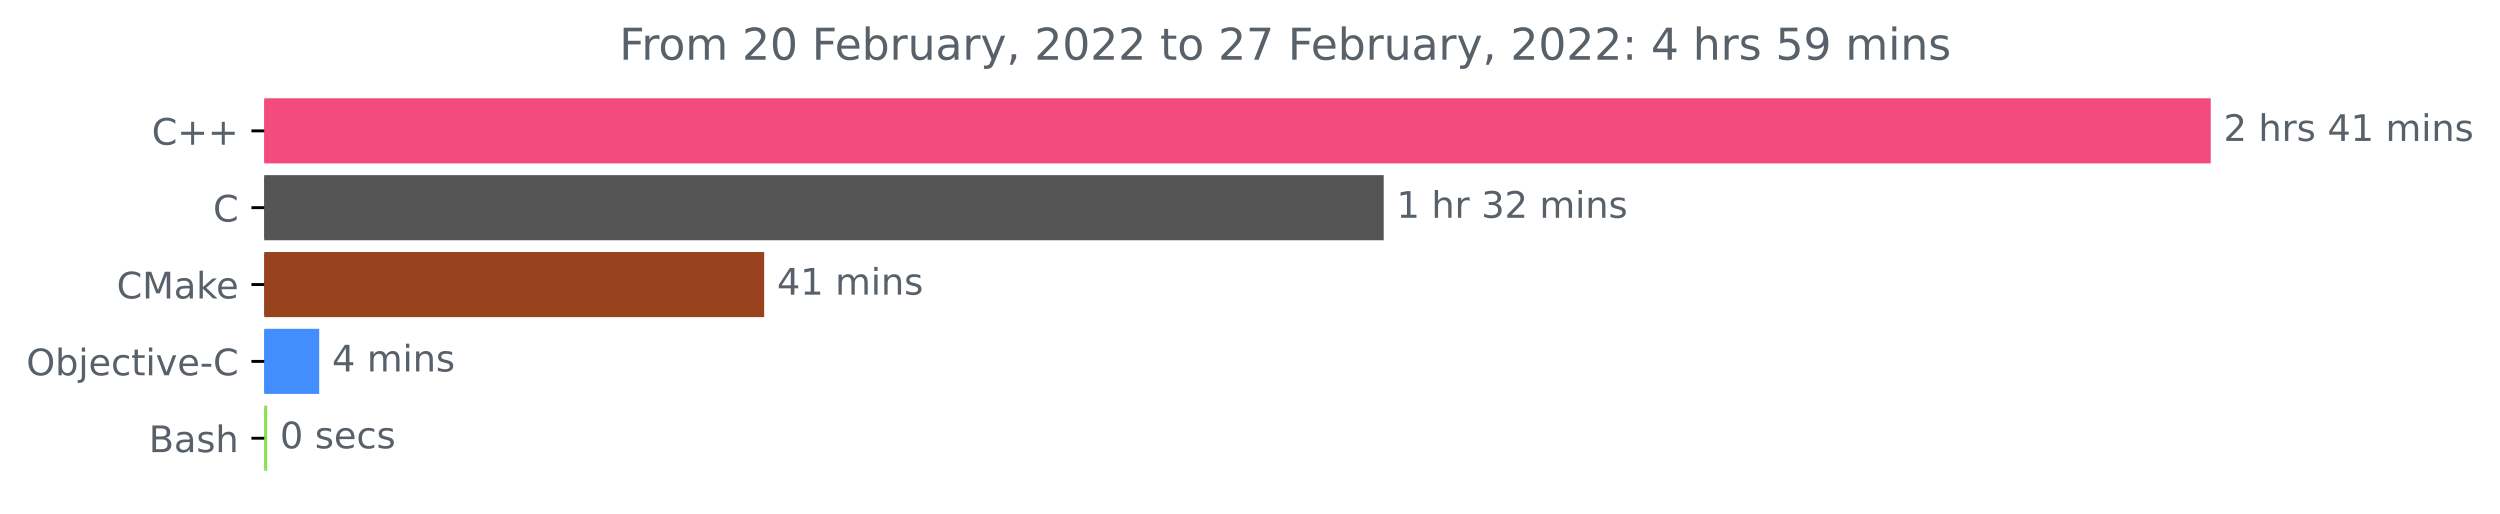
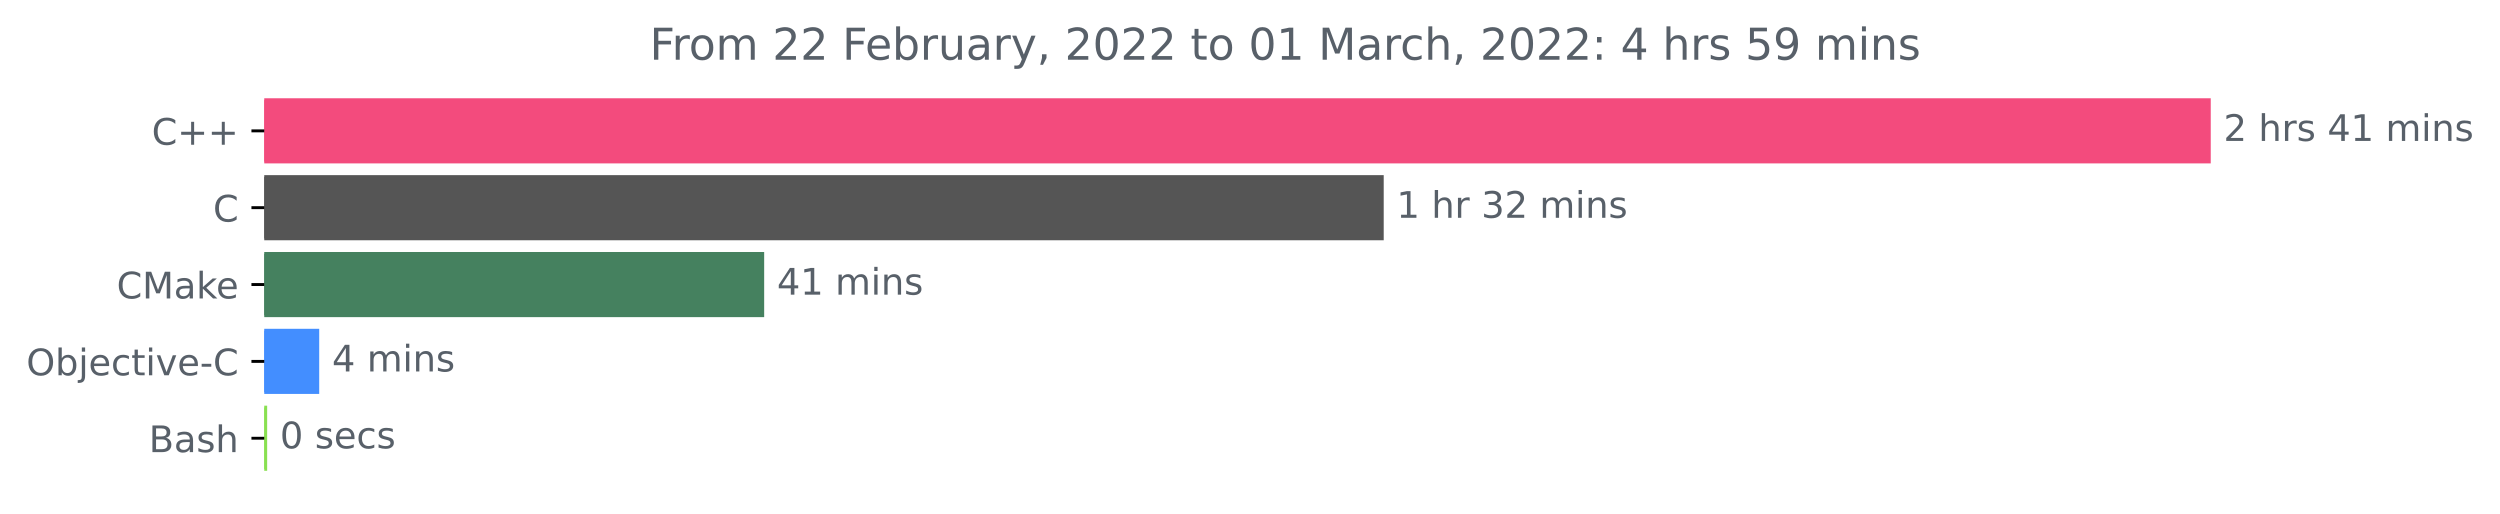
<svg xmlns="http://www.w3.org/2000/svg" xmlns:xlink="http://www.w3.org/1999/xlink" height="140.398pt" version="1.1" viewBox="0 0 683.185 140.398" width="683.185pt">
  <defs>
    <style type="text/css">*{stroke-linecap:butt;stroke-linejoin:round;}</style>
  </defs>
  <g id="figure_1">
    <g id="patch_1">
      <path d="M 0 140.398  L 683.185 140.398  L 683.185 0  L 0 0  z " style="fill:none;" />
    </g>
    <g id="axes_1">
      <g id="patch_2">
-         <path clip-path="url(#p10c140f9a9)" d="M 72.211 27.358  L 603.64 27.358  L 603.64 44.158  L 72.211 44.158  z " style="fill:#f34b7d;stroke:#f34b7d;stroke-linejoin:miter;" />
+         <path clip-path="url(#pa2b4efe2e6)" d="M 72.211 27.358  L 603.64 27.358  L 603.64 44.158  L 72.211 44.158  z " style="fill:#f34b7d;stroke:#f34b7d;stroke-linejoin:miter;" />
      </g>
      <g id="patch_3">
-         <path clip-path="url(#p10c140f9a9)" d="M 72.211 48.358  L 377.634 48.358  L 377.634 65.158  L 72.211 65.158  z " style="fill:#555555;stroke:#555555;stroke-linejoin:miter;" />
+         <path clip-path="url(#pa2b4efe2e6)" d="M 72.211 48.358  L 377.634 48.358  L 377.634 65.158  L 72.211 65.158  z " style="fill:#555555;stroke:#555555;stroke-linejoin:miter;" />
      </g>
      <g id="patch_4">
-         <path clip-path="url(#p10c140f9a9)" d="M 72.211 69.358  L 208.328 69.358  L 208.328 86.158  L 72.211 86.158  z " style="fill:#99431e;stroke:#99431e;stroke-linejoin:miter;" />
+         <path clip-path="url(#pa2b4efe2e6)" d="M 72.211 69.358  L 208.328 69.358  L 208.328 86.158  L 72.211 86.158  z " style="fill:#45815f;stroke:#45815f;stroke-linejoin:miter;" />
      </g>
      <g id="patch_5">
-         <path clip-path="url(#p10c140f9a9)" d="M 72.211 90.358  L 86.731 90.358  L 86.731 107.158  L 72.211 107.158  z " style="fill:#438eff;stroke:#438eff;stroke-linejoin:miter;" />
+         <path clip-path="url(#pa2b4efe2e6)" d="M 72.211 90.358  L 86.731 90.358  L 86.731 107.158  L 72.211 107.158  z " style="fill:#438eff;stroke:#438eff;stroke-linejoin:miter;" />
      </g>
      <g id="patch_6">
-         <path clip-path="url(#p10c140f9a9)" d="M 72.211 111.358  L 72.507 111.358  L 72.507 128.158  L 72.211 128.158  z " style="fill:#89e051;stroke:#89e051;stroke-linejoin:miter;" />
+         <path clip-path="url(#pa2b4efe2e6)" d="M 72.211 111.358  L 72.507 111.358  L 72.507 128.158  L 72.211 128.158  z " style="fill:#89e051;stroke:#89e051;stroke-linejoin:miter;" />
      </g>
      <g id="matplotlib.axis_1" />
      <g id="matplotlib.axis_2">
        <g id="ytick_1">
          <g id="line2d_1">
            <defs>
-               <path d="M 0 0  L -3.5 0  " id="mb138aec93c" style="stroke:#000000;stroke-width:0.8;" />
+               <path d="M 0 0  L -3.5 0  " id="m88fcc655f8" style="stroke:#000000;stroke-width:0.8;" />
            </defs>
            <g>
-               <use style="stroke:#000000;stroke-width:0.8;" x="72.211" xlink:href="#mb138aec93c" y="35.758" />
+               <use style="stroke:#000000;stroke-width:0.8;" x="72.211" xlink:href="#m88fcc655f8" y="35.758" />
            </g>
          </g>
          <g id="text_1">
            <g style="fill:#586069;" transform="translate(41.46875 39.55734)scale(0.1 -0.1)">
              <defs>
                <path d="M 4122 4306  L 4122 3641  Q 3803 3938 3442 4084  Q 3081 4231 2675 4231  Q 1875 4231 1450 3742  Q 1025 3253 1025 2328  Q 1025 1406 1450 917  Q 1875 428 2675 428  Q 3081 428 3442 575  Q 3803 722 4122 1019  L 4122 359  Q 3791 134 3420 21  Q 3050 -91 2638 -91  Q 1578 -91 968 557  Q 359 1206 359 2328  Q 359 3453 968 4101  Q 1578 4750 2638 4750  Q 3056 4750 3426 4639  Q 3797 4528 4122 4306  z " id="DejaVuSans-43" transform="scale(0.015625)" />
                <path d="M 2944 4013  L 2944 2272  L 4684 2272  L 4684 1741  L 2944 1741  L 2944 0  L 2419 0  L 2419 1741  L 678 1741  L 678 2272  L 2419 2272  L 2419 4013  L 2944 4013  z " id="DejaVuSans-2b" transform="scale(0.015625)" />
              </defs>
              <use xlink:href="#DejaVuSans-43" />
              <use x="69.824" xlink:href="#DejaVuSans-2b" />
              <use x="153.613" xlink:href="#DejaVuSans-2b" />
            </g>
          </g>
        </g>
        <g id="ytick_2">
          <g id="line2d_2">
            <g>
-               <use style="stroke:#000000;stroke-width:0.8;" x="72.211" xlink:href="#mb138aec93c" y="56.758" />
+               <use style="stroke:#000000;stroke-width:0.8;" x="72.211" xlink:href="#m88fcc655f8" y="56.758" />
            </g>
          </g>
          <g id="text_2">
            <g style="fill:#586069;" transform="translate(58.22812 60.55734)scale(0.1 -0.1)">
              <use xlink:href="#DejaVuSans-43" />
            </g>
          </g>
        </g>
        <g id="ytick_3">
          <g id="line2d_3">
            <g>
-               <use style="stroke:#000000;stroke-width:0.8;" x="72.211" xlink:href="#mb138aec93c" y="77.758" />
+               <use style="stroke:#000000;stroke-width:0.8;" x="72.211" xlink:href="#m88fcc655f8" y="77.758" />
            </g>
          </g>
          <g id="text_3">
            <g style="fill:#586069;" transform="translate(31.89062 81.55734)scale(0.1 -0.1)">
              <defs>
                <path d="M 628 4666  L 1569 4666  L 2759 1491  L 3956 4666  L 4897 4666  L 4897 0  L 4281 0  L 4281 4097  L 3078 897  L 2444 897  L 1241 4097  L 1241 0  L 628 0  L 628 4666  z " id="DejaVuSans-4d" transform="scale(0.015625)" />
                <path d="M 2194 1759  Q 1497 1759 1228 1600  Q 959 1441 959 1056  Q 959 750 1161 570  Q 1363 391 1709 391  Q 2188 391 2477 730  Q 2766 1069 2766 1631  L 2766 1759  L 2194 1759  z M 3341 1997  L 3341 0  L 2766 0  L 2766 531  Q 2569 213 2275 61  Q 1981 -91 1556 -91  Q 1019 -91 701 211  Q 384 513 384 1019  Q 384 1609 779 1909  Q 1175 2209 1959 2209  L 2766 2209  L 2766 2266  Q 2766 2663 2505 2880  Q 2244 3097 1772 3097  Q 1472 3097 1187 3025  Q 903 2953 641 2809  L 641 3341  Q 956 3463 1253 3523  Q 1550 3584 1831 3584  Q 2591 3584 2966 3190  Q 3341 2797 3341 1997  z " id="DejaVuSans-61" transform="scale(0.015625)" />
                <path d="M 581 4863  L 1159 4863  L 1159 1991  L 2875 3500  L 3609 3500  L 1753 1863  L 3688 0  L 2938 0  L 1159 1709  L 1159 0  L 581 0  L 581 4863  z " id="DejaVuSans-6b" transform="scale(0.015625)" />
                <path d="M 3597 1894  L 3597 1613  L 953 1613  Q 991 1019 1311 708  Q 1631 397 2203 397  Q 2534 397 2845 478  Q 3156 559 3463 722  L 3463 178  Q 3153 47 2828 -22  Q 2503 -91 2169 -91  Q 1331 -91 842 396  Q 353 884 353 1716  Q 353 2575 817 3079  Q 1281 3584 2069 3584  Q 2775 3584 3186 3129  Q 3597 2675 3597 1894  z M 3022 2063  Q 3016 2534 2758 2815  Q 2500 3097 2075 3097  Q 1594 3097 1305 2825  Q 1016 2553 972 2059  L 3022 2063  z " id="DejaVuSans-65" transform="scale(0.015625)" />
              </defs>
              <use xlink:href="#DejaVuSans-43" />
              <use x="69.824" xlink:href="#DejaVuSans-4d" />
              <use x="156.104" xlink:href="#DejaVuSans-61" />
              <use x="217.383" xlink:href="#DejaVuSans-6b" />
              <use x="271.668" xlink:href="#DejaVuSans-65" />
            </g>
          </g>
        </g>
        <g id="ytick_4">
          <g id="line2d_4">
            <g>
-               <use style="stroke:#000000;stroke-width:0.8;" x="72.211" xlink:href="#mb138aec93c" y="98.758" />
+               <use style="stroke:#000000;stroke-width:0.8;" x="72.211" xlink:href="#m88fcc655f8" y="98.758" />
            </g>
          </g>
          <g id="text_4">
            <g style="fill:#586069;" transform="translate(7.2 102.5573)scale(0.1 -0.1)">
              <defs>
                <path d="M 2522 4238  Q 1834 4238 1429 3725  Q 1025 3213 1025 2328  Q 1025 1447 1429 934  Q 1834 422 2522 422  Q 3209 422 3611 934  Q 4013 1447 4013 2328  Q 4013 3213 3611 3725  Q 3209 4238 2522 4238  z M 2522 4750  Q 3503 4750 4090 4092  Q 4678 3434 4678 2328  Q 4678 1225 4090 567  Q 3503 -91 2522 -91  Q 1538 -91 948 565  Q 359 1222 359 2328  Q 359 3434 948 4092  Q 1538 4750 2522 4750  z " id="DejaVuSans-4f" transform="scale(0.015625)" />
                <path d="M 3116 1747  Q 3116 2381 2855 2742  Q 2594 3103 2138 3103  Q 1681 3103 1420 2742  Q 1159 2381 1159 1747  Q 1159 1113 1420 752  Q 1681 391 2138 391  Q 2594 391 2855 752  Q 3116 1113 3116 1747  z M 1159 2969  Q 1341 3281 1617 3432  Q 1894 3584 2278 3584  Q 2916 3584 3314 3078  Q 3713 2572 3713 1747  Q 3713 922 3314 415  Q 2916 -91 2278 -91  Q 1894 -91 1617 61  Q 1341 213 1159 525  L 1159 0  L 581 0  L 581 4863  L 1159 4863  L 1159 2969  z " id="DejaVuSans-62" transform="scale(0.015625)" />
                <path d="M 603 3500  L 1178 3500  L 1178 -63  Q 1178 -731 923 -1031  Q 669 -1331 103 -1331  L -116 -1331  L -116 -844  L 38 -844  Q 366 -844 484 -692  Q 603 -541 603 -63  L 603 3500  z M 603 4863  L 1178 4863  L 1178 4134  L 603 4134  L 603 4863  z " id="DejaVuSans-6a" transform="scale(0.015625)" />
                <path d="M 3122 3366  L 3122 2828  Q 2878 2963 2633 3030  Q 2388 3097 2138 3097  Q 1578 3097 1268 2742  Q 959 2388 959 1747  Q 959 1106 1268 751  Q 1578 397 2138 397  Q 2388 397 2633 464  Q 2878 531 3122 666  L 3122 134  Q 2881 22 2623 -34  Q 2366 -91 2075 -91  Q 1284 -91 818 406  Q 353 903 353 1747  Q 353 2603 823 3093  Q 1294 3584 2113 3584  Q 2378 3584 2631 3529  Q 2884 3475 3122 3366  z " id="DejaVuSans-63" transform="scale(0.015625)" />
                <path d="M 1172 4494  L 1172 3500  L 2356 3500  L 2356 3053  L 1172 3053  L 1172 1153  Q 1172 725 1289 603  Q 1406 481 1766 481  L 2356 481  L 2356 0  L 1766 0  Q 1100 0 847 248  Q 594 497 594 1153  L 594 3053  L 172 3053  L 172 3500  L 594 3500  L 594 4494  L 1172 4494  z " id="DejaVuSans-74" transform="scale(0.015625)" />
                <path d="M 603 3500  L 1178 3500  L 1178 0  L 603 0  L 603 3500  z M 603 4863  L 1178 4863  L 1178 4134  L 603 4134  L 603 4863  z " id="DejaVuSans-69" transform="scale(0.015625)" />
                <path d="M 191 3500  L 800 3500  L 1894 563  L 2988 3500  L 3597 3500  L 2284 0  L 1503 0  L 191 3500  z " id="DejaVuSans-76" transform="scale(0.015625)" />
                <path d="M 313 2009  L 1997 2009  L 1997 1497  L 313 1497  L 313 2009  z " id="DejaVuSans-2d" transform="scale(0.015625)" />
              </defs>
              <use xlink:href="#DejaVuSans-4f" />
              <use x="78.711" xlink:href="#DejaVuSans-62" />
              <use x="142.188" xlink:href="#DejaVuSans-6a" />
              <use x="169.971" xlink:href="#DejaVuSans-65" />
              <use x="231.494" xlink:href="#DejaVuSans-63" />
              <use x="286.475" xlink:href="#DejaVuSans-74" />
              <use x="325.684" xlink:href="#DejaVuSans-69" />
              <use x="353.467" xlink:href="#DejaVuSans-76" />
              <use x="412.646" xlink:href="#DejaVuSans-65" />
              <use x="474.17" xlink:href="#DejaVuSans-2d" />
              <use x="510.254" xlink:href="#DejaVuSans-43" />
            </g>
          </g>
        </g>
        <g id="ytick_5">
          <g id="line2d_5">
            <g>
-               <use style="stroke:#000000;stroke-width:0.8;" x="72.211" xlink:href="#mb138aec93c" y="119.758" />
+               <use style="stroke:#000000;stroke-width:0.8;" x="72.211" xlink:href="#m88fcc655f8" y="119.758" />
            </g>
          </g>
          <g id="text_5">
            <g style="fill:#586069;" transform="translate(40.675 123.5573)scale(0.1 -0.1)">
              <defs>
                <path d="M 1259 2228  L 1259 519  L 2272 519  Q 2781 519 3026 730  Q 3272 941 3272 1375  Q 3272 1813 3026 2020  Q 2781 2228 2272 2228  L 1259 2228  z M 1259 4147  L 1259 2741  L 2194 2741  Q 2656 2741 2882 2914  Q 3109 3088 3109 3444  Q 3109 3797 2882 3972  Q 2656 4147 2194 4147  L 1259 4147  z M 628 4666  L 2241 4666  Q 2963 4666 3353 4366  Q 3744 4066 3744 3513  Q 3744 3084 3544 2831  Q 3344 2578 2956 2516  Q 3422 2416 3680 2098  Q 3938 1781 3938 1306  Q 3938 681 3513 340  Q 3088 0 2303 0  L 628 0  L 628 4666  z " id="DejaVuSans-42" transform="scale(0.015625)" />
                <path d="M 2834 3397  L 2834 2853  Q 2591 2978 2328 3040  Q 2066 3103 1784 3103  Q 1356 3103 1142 2972  Q 928 2841 928 2578  Q 928 2378 1081 2264  Q 1234 2150 1697 2047  L 1894 2003  Q 2506 1872 2764 1633  Q 3022 1394 3022 966  Q 3022 478 2636 193  Q 2250 -91 1575 -91  Q 1294 -91 989 -36  Q 684 19 347 128  L 347 722  Q 666 556 975 473  Q 1284 391 1588 391  Q 1994 391 2212 530  Q 2431 669 2431 922  Q 2431 1156 2273 1281  Q 2116 1406 1581 1522  L 1381 1569  Q 847 1681 609 1914  Q 372 2147 372 2553  Q 372 3047 722 3315  Q 1072 3584 1716 3584  Q 2034 3584 2315 3537  Q 2597 3491 2834 3397  z " id="DejaVuSans-73" transform="scale(0.015625)" />
                <path d="M 3513 2113  L 3513 0  L 2938 0  L 2938 2094  Q 2938 2591 2744 2837  Q 2550 3084 2163 3084  Q 1697 3084 1428 2787  Q 1159 2491 1159 1978  L 1159 0  L 581 0  L 581 4863  L 1159 4863  L 1159 2956  Q 1366 3272 1645 3428  Q 1925 3584 2291 3584  Q 2894 3584 3203 3211  Q 3513 2838 3513 2113  z " id="DejaVuSans-68" transform="scale(0.015625)" />
              </defs>
              <use xlink:href="#DejaVuSans-42" />
              <use x="68.604" xlink:href="#DejaVuSans-61" />
              <use x="129.883" xlink:href="#DejaVuSans-73" />
              <use x="181.982" xlink:href="#DejaVuSans-68" />
            </g>
          </g>
        </g>
      </g>
      <g id="text_6">
        <g style="fill:#586069;" transform="translate(607.6395 38.5175)scale(0.1 -0.1)">
          <defs>
            <path d="M 1228 531  L 3431 531  L 3431 0  L 469 0  L 469 531  Q 828 903 1448 1529  Q 2069 2156 2228 2338  Q 2531 2678 2651 2914  Q 2772 3150 2772 3378  Q 2772 3750 2511 3984  Q 2250 4219 1831 4219  Q 1534 4219 1204 4116  Q 875 4013 500 3803  L 500 4441  Q 881 4594 1212 4672  Q 1544 4750 1819 4750  Q 2544 4750 2975 4387  Q 3406 4025 3406 3419  Q 3406 3131 3298 2873  Q 3191 2616 2906 2266  Q 2828 2175 2409 1742  Q 1991 1309 1228 531  z " id="DejaVuSans-32" transform="scale(0.015625)" />
            <path id="DejaVuSans-20" transform="scale(0.015625)" />
            <path d="M 2631 2963  Q 2534 3019 2420 3045  Q 2306 3072 2169 3072  Q 1681 3072 1420 2755  Q 1159 2438 1159 1844  L 1159 0  L 581 0  L 581 3500  L 1159 3500  L 1159 2956  Q 1341 3275 1631 3429  Q 1922 3584 2338 3584  Q 2397 3584 2469 3576  Q 2541 3569 2628 3553  L 2631 2963  z " id="DejaVuSans-72" transform="scale(0.015625)" />
            <path d="M 2419 4116  L 825 1625  L 2419 1625  L 2419 4116  z M 2253 4666  L 3047 4666  L 3047 1625  L 3713 1625  L 3713 1100  L 3047 1100  L 3047 0  L 2419 0  L 2419 1100  L 313 1100  L 313 1709  L 2253 4666  z " id="DejaVuSans-34" transform="scale(0.015625)" />
            <path d="M 794 531  L 1825 531  L 1825 4091  L 703 3866  L 703 4441  L 1819 4666  L 2450 4666  L 2450 531  L 3481 531  L 3481 0  L 794 0  L 794 531  z " id="DejaVuSans-31" transform="scale(0.015625)" />
            <path d="M 3328 2828  Q 3544 3216 3844 3400  Q 4144 3584 4550 3584  Q 5097 3584 5394 3201  Q 5691 2819 5691 2113  L 5691 0  L 5113 0  L 5113 2094  Q 5113 2597 4934 2840  Q 4756 3084 4391 3084  Q 3944 3084 3684 2787  Q 3425 2491 3425 1978  L 3425 0  L 2847 0  L 2847 2094  Q 2847 2600 2669 2842  Q 2491 3084 2119 3084  Q 1678 3084 1418 2786  Q 1159 2488 1159 1978  L 1159 0  L 581 0  L 581 3500  L 1159 3500  L 1159 2956  Q 1356 3278 1631 3431  Q 1906 3584 2284 3584  Q 2666 3584 2933 3390  Q 3200 3197 3328 2828  z " id="DejaVuSans-6d" transform="scale(0.015625)" />
            <path d="M 3513 2113  L 3513 0  L 2938 0  L 2938 2094  Q 2938 2591 2744 2837  Q 2550 3084 2163 3084  Q 1697 3084 1428 2787  Q 1159 2491 1159 1978  L 1159 0  L 581 0  L 581 3500  L 1159 3500  L 1159 2956  Q 1366 3272 1645 3428  Q 1925 3584 2291 3584  Q 2894 3584 3203 3211  Q 3513 2838 3513 2113  z " id="DejaVuSans-6e" transform="scale(0.015625)" />
          </defs>
          <use xlink:href="#DejaVuSans-32" />
          <use x="63.623" xlink:href="#DejaVuSans-20" />
          <use x="95.41" xlink:href="#DejaVuSans-68" />
          <use x="158.789" xlink:href="#DejaVuSans-72" />
          <use x="199.902" xlink:href="#DejaVuSans-73" />
          <use x="252.002" xlink:href="#DejaVuSans-20" />
          <use x="283.789" xlink:href="#DejaVuSans-34" />
          <use x="347.412" xlink:href="#DejaVuSans-31" />
          <use x="411.035" xlink:href="#DejaVuSans-20" />
          <use x="442.822" xlink:href="#DejaVuSans-6d" />
          <use x="540.234" xlink:href="#DejaVuSans-69" />
          <use x="568.018" xlink:href="#DejaVuSans-6e" />
          <use x="631.396" xlink:href="#DejaVuSans-73" />
        </g>
      </g>
      <g id="text_7">
        <g style="fill:#586069;" transform="translate(381.6342 59.5175)scale(0.1 -0.1)">
          <defs>
            <path d="M 2597 2516  Q 3050 2419 3304 2112  Q 3559 1806 3559 1356  Q 3559 666 3084 287  Q 2609 -91 1734 -91  Q 1441 -91 1130 -33  Q 819 25 488 141  L 488 750  Q 750 597 1062 519  Q 1375 441 1716 441  Q 2309 441 2620 675  Q 2931 909 2931 1356  Q 2931 1769 2642 2001  Q 2353 2234 1838 2234  L 1294 2234  L 1294 2753  L 1863 2753  Q 2328 2753 2575 2939  Q 2822 3125 2822 3475  Q 2822 3834 2567 4026  Q 2313 4219 1838 4219  Q 1578 4219 1281 4162  Q 984 4106 628 3988  L 628 4550  Q 988 4650 1302 4700  Q 1616 4750 1894 4750  Q 2613 4750 3031 4423  Q 3450 4097 3450 3541  Q 3450 3153 3228 2886  Q 3006 2619 2597 2516  z " id="DejaVuSans-33" transform="scale(0.015625)" />
          </defs>
          <use xlink:href="#DejaVuSans-31" />
          <use x="63.623" xlink:href="#DejaVuSans-20" />
          <use x="95.41" xlink:href="#DejaVuSans-68" />
          <use x="158.789" xlink:href="#DejaVuSans-72" />
          <use x="199.902" xlink:href="#DejaVuSans-20" />
          <use x="231.689" xlink:href="#DejaVuSans-33" />
          <use x="295.312" xlink:href="#DejaVuSans-32" />
          <use x="358.936" xlink:href="#DejaVuSans-20" />
          <use x="390.723" xlink:href="#DejaVuSans-6d" />
          <use x="488.135" xlink:href="#DejaVuSans-69" />
          <use x="515.918" xlink:href="#DejaVuSans-6e" />
          <use x="579.297" xlink:href="#DejaVuSans-73" />
        </g>
      </g>
      <g id="text_8">
        <g style="fill:#586069;" transform="translate(212.3278 80.5175)scale(0.1 -0.1)">
          <use xlink:href="#DejaVuSans-34" />
          <use x="63.623" xlink:href="#DejaVuSans-31" />
          <use x="127.246" xlink:href="#DejaVuSans-20" />
          <use x="159.033" xlink:href="#DejaVuSans-6d" />
          <use x="256.445" xlink:href="#DejaVuSans-69" />
          <use x="284.229" xlink:href="#DejaVuSans-6e" />
          <use x="347.607" xlink:href="#DejaVuSans-73" />
        </g>
      </g>
      <g id="text_9">
        <g style="fill:#586069;" transform="translate(90.73138 101.5175)scale(0.1 -0.1)">
          <use xlink:href="#DejaVuSans-34" />
          <use x="63.623" xlink:href="#DejaVuSans-20" />
          <use x="95.41" xlink:href="#DejaVuSans-6d" />
          <use x="192.822" xlink:href="#DejaVuSans-69" />
          <use x="220.605" xlink:href="#DejaVuSans-6e" />
          <use x="283.984" xlink:href="#DejaVuSans-73" />
        </g>
      </g>
      <g id="text_10">
        <g style="fill:#586069;" transform="translate(76.50727 122.5175)scale(0.1 -0.1)">
          <defs>
            <path d="M 2034 4250  Q 1547 4250 1301 3770  Q 1056 3291 1056 2328  Q 1056 1369 1301 889  Q 1547 409 2034 409  Q 2525 409 2770 889  Q 3016 1369 3016 2328  Q 3016 3291 2770 3770  Q 2525 4250 2034 4250  z M 2034 4750  Q 2819 4750 3233 4129  Q 3647 3509 3647 2328  Q 3647 1150 3233 529  Q 2819 -91 2034 -91  Q 1250 -91 836 529  Q 422 1150 422 2328  Q 422 3509 836 4129  Q 1250 4750 2034 4750  z " id="DejaVuSans-30" transform="scale(0.015625)" />
          </defs>
          <use xlink:href="#DejaVuSans-30" />
          <use x="63.623" xlink:href="#DejaVuSans-20" />
          <use x="95.41" xlink:href="#DejaVuSans-73" />
          <use x="147.51" xlink:href="#DejaVuSans-65" />
          <use x="209.033" xlink:href="#DejaVuSans-63" />
          <use x="264.014" xlink:href="#DejaVuSans-73" />
        </g>
      </g>
      <g id="text_11">
-         <g style="fill:#586069;" transform="translate(169.2459 16.31812)scale(0.12 -0.12)">
+         <g style="fill:#586069;" transform="translate(177.5447 16.31812)scale(0.12 -0.12)">
          <defs>
            <path d="M 628 4666  L 3309 4666  L 3309 4134  L 1259 4134  L 1259 2759  L 3109 2759  L 3109 2228  L 1259 2228  L 1259 0  L 628 0  L 628 4666  z " id="DejaVuSans-46" transform="scale(0.015625)" />
            <path d="M 1959 3097  Q 1497 3097 1228 2736  Q 959 2375 959 1747  Q 959 1119 1226 758  Q 1494 397 1959 397  Q 2419 397 2687 759  Q 2956 1122 2956 1747  Q 2956 2369 2687 2733  Q 2419 3097 1959 3097  z M 1959 3584  Q 2709 3584 3137 3096  Q 3566 2609 3566 1747  Q 3566 888 3137 398  Q 2709 -91 1959 -91  Q 1206 -91 779 398  Q 353 888 353 1747  Q 353 2609 779 3096  Q 1206 3584 1959 3584  z " id="DejaVuSans-6f" transform="scale(0.015625)" />
            <path d="M 544 1381  L 544 3500  L 1119 3500  L 1119 1403  Q 1119 906 1312 657  Q 1506 409 1894 409  Q 2359 409 2629 706  Q 2900 1003 2900 1516  L 2900 3500  L 3475 3500  L 3475 0  L 2900 0  L 2900 538  Q 2691 219 2414 64  Q 2138 -91 1772 -91  Q 1169 -91 856 284  Q 544 659 544 1381  z M 1991 3584  L 1991 3584  z " id="DejaVuSans-75" transform="scale(0.015625)" />
            <path d="M 2059 -325  Q 1816 -950 1584 -1140  Q 1353 -1331 966 -1331  L 506 -1331  L 506 -850  L 844 -850  Q 1081 -850 1212 -737  Q 1344 -625 1503 -206  L 1606 56  L 191 3500  L 800 3500  L 1894 763  L 2988 3500  L 3597 3500  L 2059 -325  z " id="DejaVuSans-79" transform="scale(0.015625)" />
            <path d="M 750 794  L 1409 794  L 1409 256  L 897 -744  L 494 -744  L 750 256  L 750 794  z " id="DejaVuSans-2c" transform="scale(0.015625)" />
-             <path d="M 525 4666  L 3525 4666  L 3525 4397  L 1831 0  L 1172 0  L 2766 4134  L 525 4134  L 525 4666  z " id="DejaVuSans-37" transform="scale(0.015625)" />
            <path d="M 750 794  L 1409 794  L 1409 0  L 750 0  L 750 794  z M 750 3309  L 1409 3309  L 1409 2516  L 750 2516  L 750 3309  z " id="DejaVuSans-3a" transform="scale(0.015625)" />
            <path d="M 691 4666  L 3169 4666  L 3169 4134  L 1269 4134  L 1269 2991  Q 1406 3038 1543 3061  Q 1681 3084 1819 3084  Q 2600 3084 3056 2656  Q 3513 2228 3513 1497  Q 3513 744 3044 326  Q 2575 -91 1722 -91  Q 1428 -91 1123 -41  Q 819 9 494 109  L 494 744  Q 775 591 1075 516  Q 1375 441 1709 441  Q 2250 441 2565 725  Q 2881 1009 2881 1497  Q 2881 1984 2565 2268  Q 2250 2553 1709 2553  Q 1456 2553 1204 2497  Q 953 2441 691 2322  L 691 4666  z " id="DejaVuSans-35" transform="scale(0.015625)" />
            <path d="M 703 97  L 703 672  Q 941 559 1184 500  Q 1428 441 1663 441  Q 2288 441 2617 861  Q 2947 1281 2994 2138  Q 2813 1869 2534 1725  Q 2256 1581 1919 1581  Q 1219 1581 811 2004  Q 403 2428 403 3163  Q 403 3881 828 4315  Q 1253 4750 1959 4750  Q 2769 4750 3195 4129  Q 3622 3509 3622 2328  Q 3622 1225 3098 567  Q 2575 -91 1691 -91  Q 1453 -91 1209 -44  Q 966 3 703 97  z M 1959 2075  Q 2384 2075 2632 2365  Q 2881 2656 2881 3163  Q 2881 3666 2632 3958  Q 2384 4250 1959 4250  Q 1534 4250 1286 3958  Q 1038 3666 1038 3163  Q 1038 2656 1286 2365  Q 1534 2075 1959 2075  z " id="DejaVuSans-39" transform="scale(0.015625)" />
          </defs>
          <use xlink:href="#DejaVuSans-46" />
          <use x="50.27" xlink:href="#DejaVuSans-72" />
          <use x="89.133" xlink:href="#DejaVuSans-6f" />
          <use x="150.314" xlink:href="#DejaVuSans-6d" />
          <use x="247.727" xlink:href="#DejaVuSans-20" />
          <use x="279.514" xlink:href="#DejaVuSans-32" />
-           <use x="343.137" xlink:href="#DejaVuSans-30" />
+           <use x="343.137" xlink:href="#DejaVuSans-32" />
          <use x="406.76" xlink:href="#DejaVuSans-20" />
          <use x="438.547" xlink:href="#DejaVuSans-46" />
          <use x="490.566" xlink:href="#DejaVuSans-65" />
          <use x="552.09" xlink:href="#DejaVuSans-62" />
          <use x="615.566" xlink:href="#DejaVuSans-72" />
          <use x="656.68" xlink:href="#DejaVuSans-75" />
          <use x="720.059" xlink:href="#DejaVuSans-61" />
          <use x="781.338" xlink:href="#DejaVuSans-72" />
          <use x="822.451" xlink:href="#DejaVuSans-79" />
          <use x="881.631" xlink:href="#DejaVuSans-2c" />
          <use x="913.418" xlink:href="#DejaVuSans-20" />
          <use x="945.205" xlink:href="#DejaVuSans-32" />
          <use x="1008.828" xlink:href="#DejaVuSans-30" />
          <use x="1072.451" xlink:href="#DejaVuSans-32" />
          <use x="1136.074" xlink:href="#DejaVuSans-32" />
          <use x="1199.697" xlink:href="#DejaVuSans-20" />
          <use x="1231.484" xlink:href="#DejaVuSans-74" />
          <use x="1270.693" xlink:href="#DejaVuSans-6f" />
          <use x="1331.875" xlink:href="#DejaVuSans-20" />
-           <use x="1363.662" xlink:href="#DejaVuSans-32" />
-           <use x="1427.285" xlink:href="#DejaVuSans-37" />
+           <use x="1363.662" xlink:href="#DejaVuSans-30" />
+           <use x="1427.285" xlink:href="#DejaVuSans-31" />
          <use x="1490.908" xlink:href="#DejaVuSans-20" />
-           <use x="1522.695" xlink:href="#DejaVuSans-46" />
-           <use x="1574.715" xlink:href="#DejaVuSans-65" />
-           <use x="1636.238" xlink:href="#DejaVuSans-62" />
-           <use x="1699.715" xlink:href="#DejaVuSans-72" />
-           <use x="1740.828" xlink:href="#DejaVuSans-75" />
-           <use x="1804.207" xlink:href="#DejaVuSans-61" />
-           <use x="1865.486" xlink:href="#DejaVuSans-72" />
-           <use x="1906.6" xlink:href="#DejaVuSans-79" />
-           <use x="1965.779" xlink:href="#DejaVuSans-2c" />
-           <use x="1997.566" xlink:href="#DejaVuSans-20" />
-           <use x="2029.354" xlink:href="#DejaVuSans-32" />
-           <use x="2092.977" xlink:href="#DejaVuSans-30" />
-           <use x="2156.6" xlink:href="#DejaVuSans-32" />
-           <use x="2220.223" xlink:href="#DejaVuSans-32" />
-           <use x="2283.846" xlink:href="#DejaVuSans-3a" />
-           <use x="2317.537" xlink:href="#DejaVuSans-20" />
-           <use x="2349.324" xlink:href="#DejaVuSans-34" />
-           <use x="2412.947" xlink:href="#DejaVuSans-20" />
-           <use x="2444.734" xlink:href="#DejaVuSans-68" />
-           <use x="2508.113" xlink:href="#DejaVuSans-72" />
-           <use x="2549.227" xlink:href="#DejaVuSans-73" />
-           <use x="2601.326" xlink:href="#DejaVuSans-20" />
-           <use x="2633.113" xlink:href="#DejaVuSans-35" />
-           <use x="2696.736" xlink:href="#DejaVuSans-39" />
-           <use x="2760.359" xlink:href="#DejaVuSans-20" />
-           <use x="2792.146" xlink:href="#DejaVuSans-6d" />
-           <use x="2889.559" xlink:href="#DejaVuSans-69" />
-           <use x="2917.342" xlink:href="#DejaVuSans-6e" />
-           <use x="2980.721" xlink:href="#DejaVuSans-73" />
+           <use x="1522.695" xlink:href="#DejaVuSans-4d" />
+           <use x="1608.975" xlink:href="#DejaVuSans-61" />
+           <use x="1670.254" xlink:href="#DejaVuSans-72" />
+           <use x="1709.117" xlink:href="#DejaVuSans-63" />
+           <use x="1764.098" xlink:href="#DejaVuSans-68" />
+           <use x="1827.477" xlink:href="#DejaVuSans-2c" />
+           <use x="1859.264" xlink:href="#DejaVuSans-20" />
+           <use x="1891.051" xlink:href="#DejaVuSans-32" />
+           <use x="1954.674" xlink:href="#DejaVuSans-30" />
+           <use x="2018.297" xlink:href="#DejaVuSans-32" />
+           <use x="2081.92" xlink:href="#DejaVuSans-32" />
+           <use x="2145.543" xlink:href="#DejaVuSans-3a" />
+           <use x="2179.234" xlink:href="#DejaVuSans-20" />
+           <use x="2211.021" xlink:href="#DejaVuSans-34" />
+           <use x="2274.645" xlink:href="#DejaVuSans-20" />
+           <use x="2306.432" xlink:href="#DejaVuSans-68" />
+           <use x="2369.811" xlink:href="#DejaVuSans-72" />
+           <use x="2410.924" xlink:href="#DejaVuSans-73" />
+           <use x="2463.023" xlink:href="#DejaVuSans-20" />
+           <use x="2494.811" xlink:href="#DejaVuSans-35" />
+           <use x="2558.434" xlink:href="#DejaVuSans-39" />
+           <use x="2622.057" xlink:href="#DejaVuSans-20" />
+           <use x="2653.844" xlink:href="#DejaVuSans-6d" />
+           <use x="2751.256" xlink:href="#DejaVuSans-69" />
+           <use x="2779.039" xlink:href="#DejaVuSans-6e" />
+           <use x="2842.418" xlink:href="#DejaVuSans-73" />
        </g>
      </g>
    </g>
  </g>
  <defs>
-     <clipPath id="p10c140f9a9">
+     <clipPath id="pa2b4efe2e6">
      <rect height="110.88" width="558" x="72.211" y="22.318" />
    </clipPath>
  </defs>
</svg>
